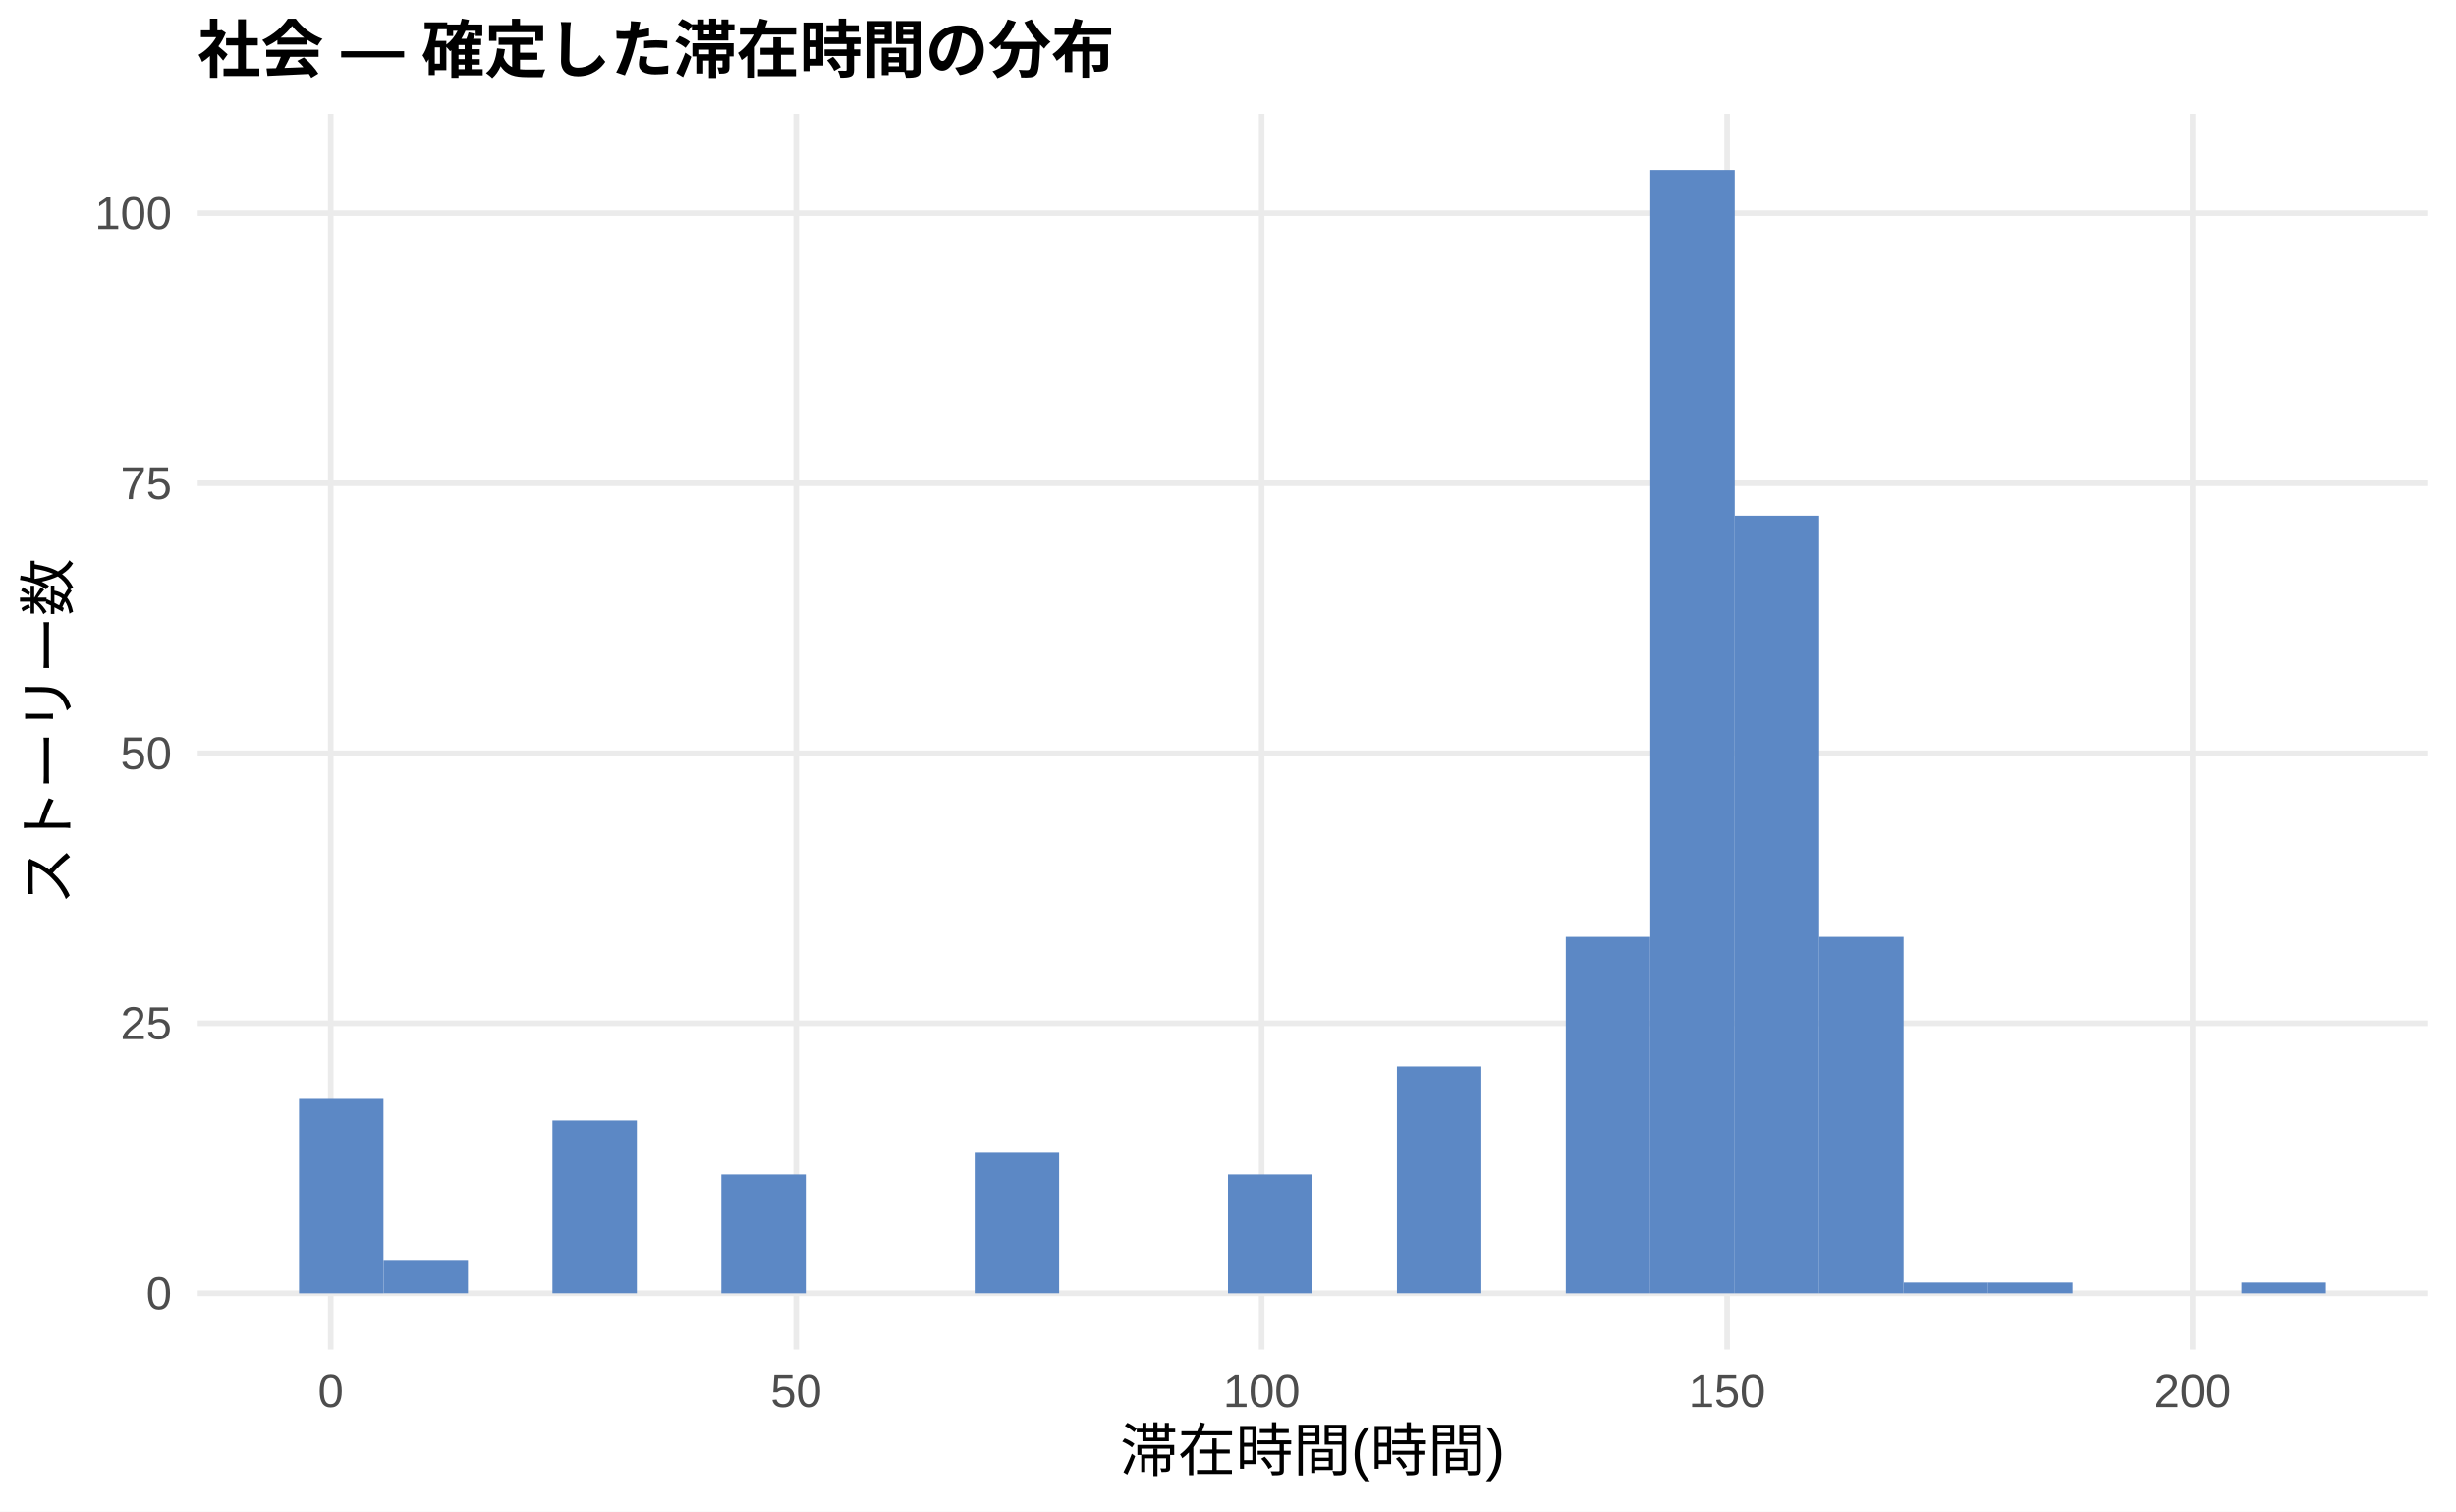
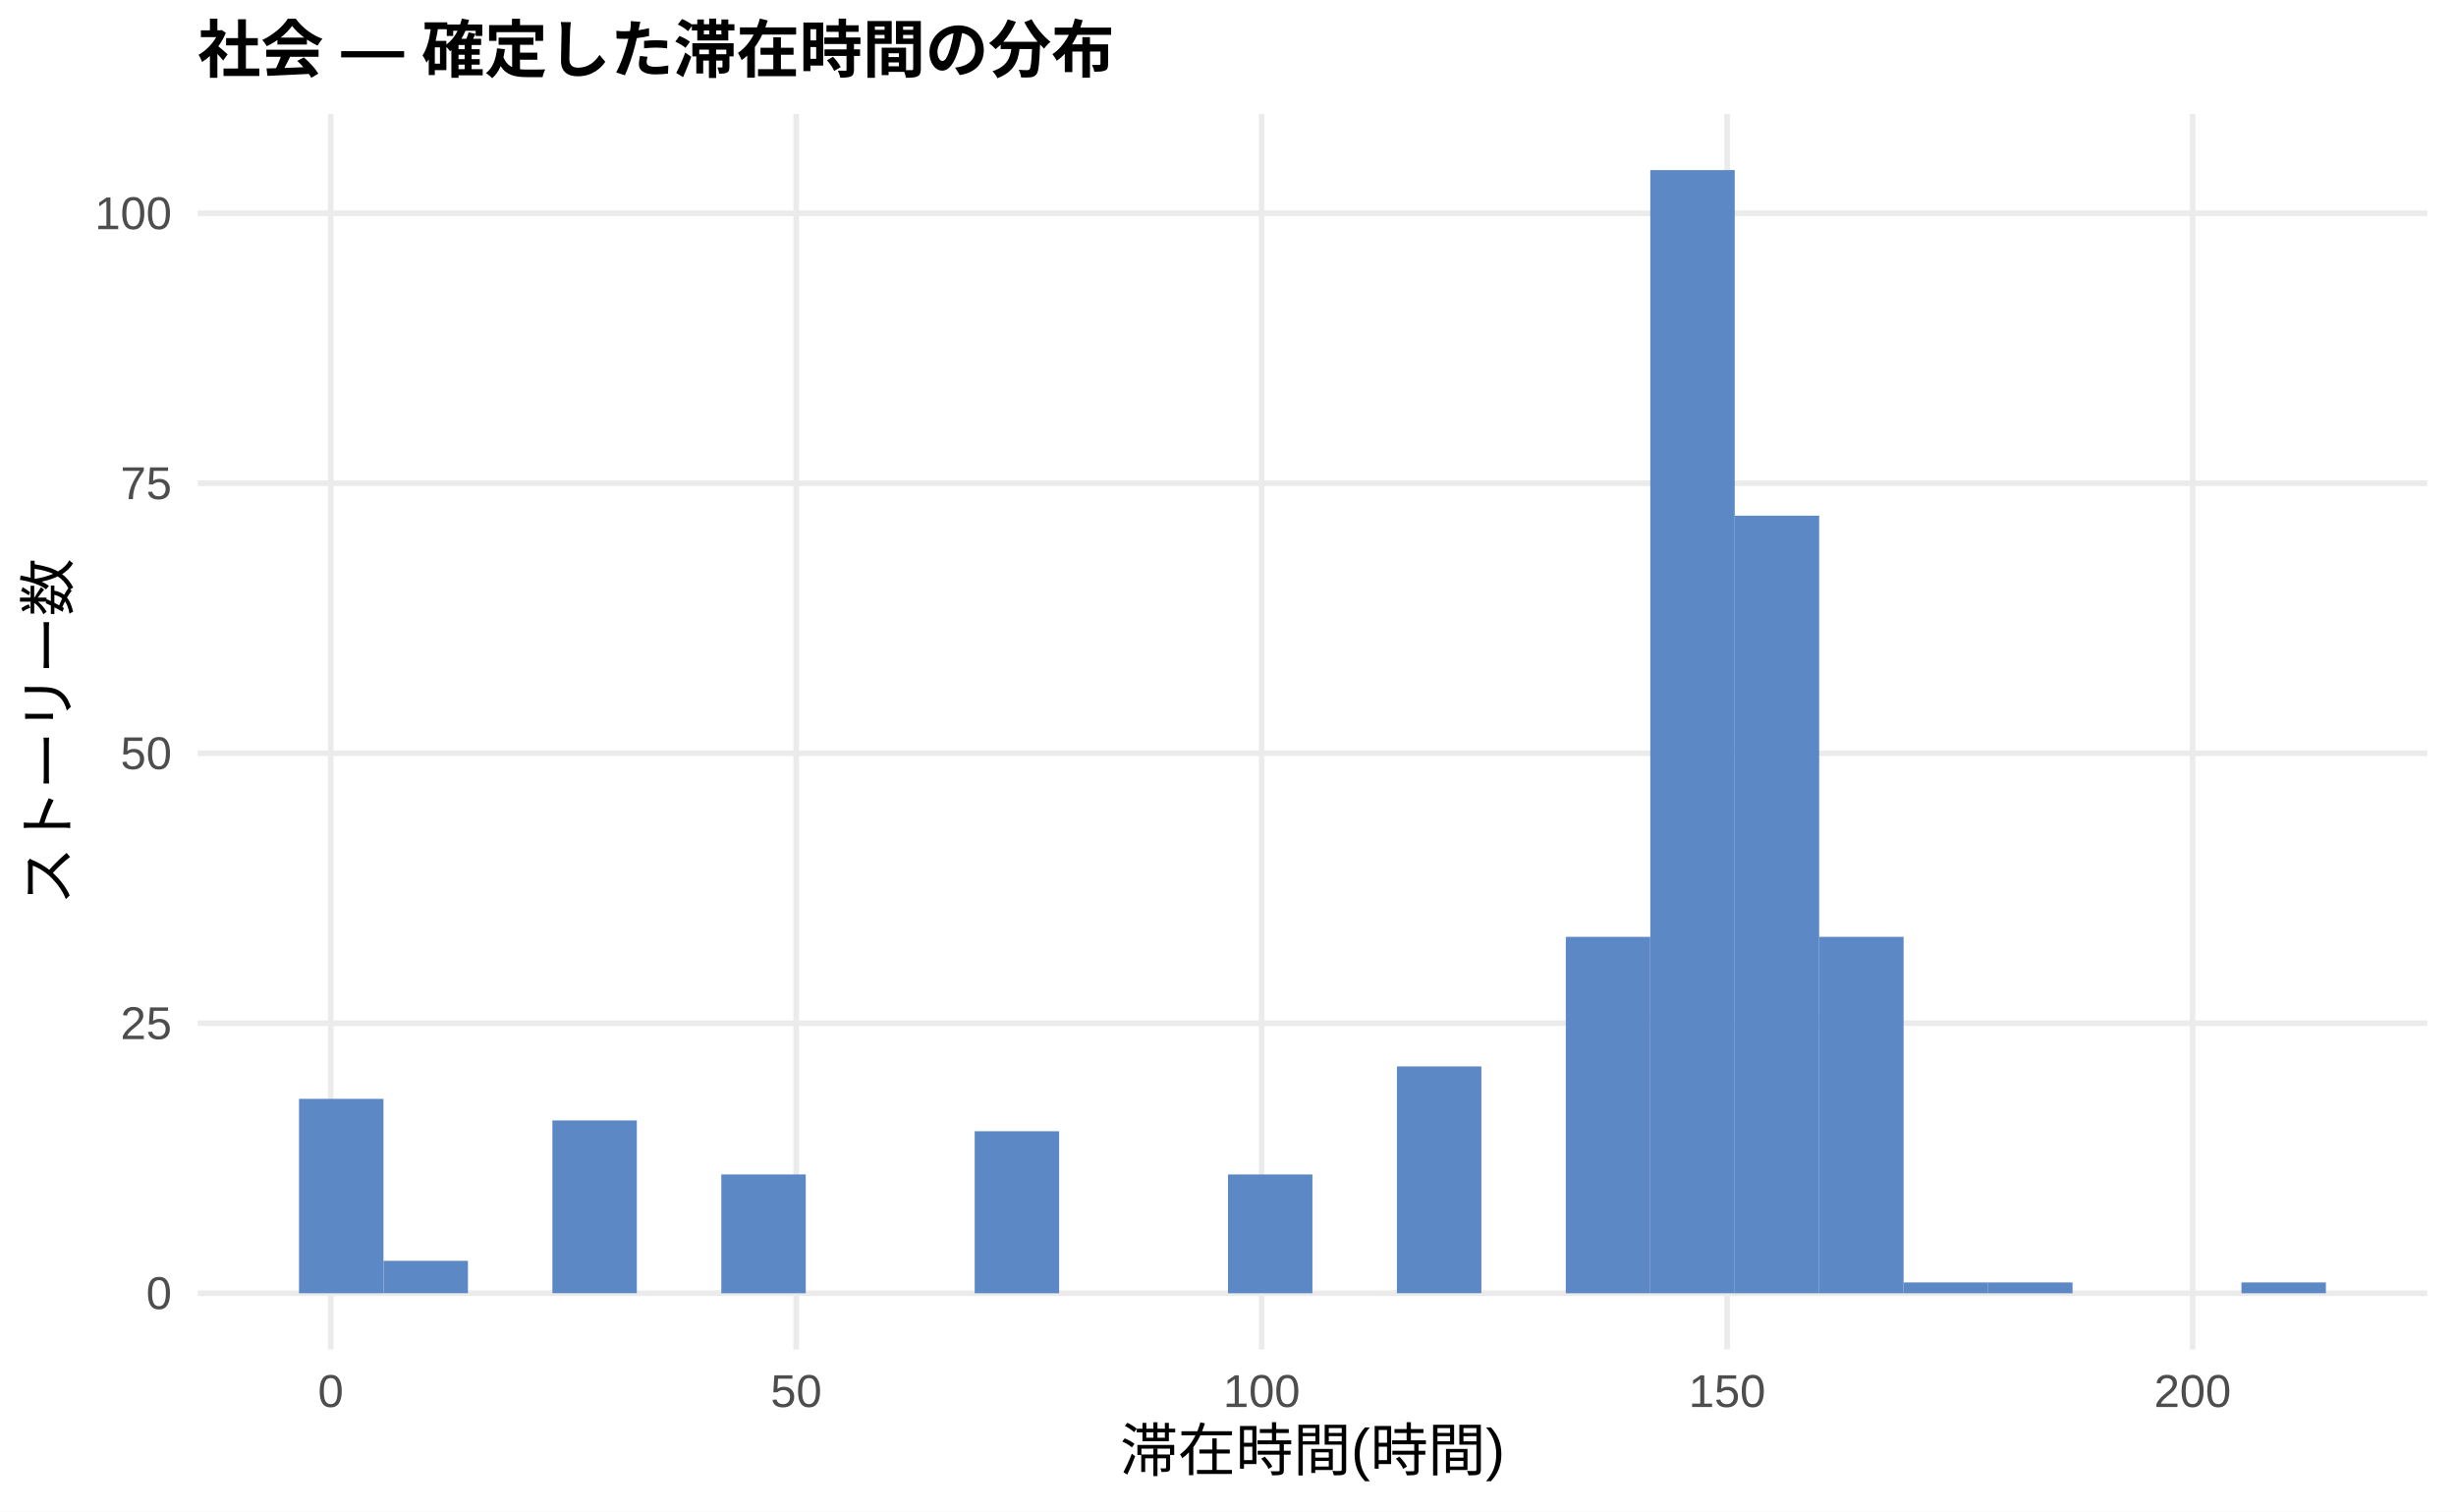
<svg xmlns="http://www.w3.org/2000/svg" width="468.00pt" height="288.00pt" viewBox="0 0 468.00 288.00">
  <g class="svglite">
    <defs>
      <style type="text/css">
    .svglite line, .svglite polyline, .svglite polygon, .svglite path, .svglite rect, .svglite circle {
      fill: none;
      stroke: #000000;
      stroke-linecap: round;
      stroke-linejoin: round;
      stroke-miterlimit: 10.00;
    }
    .svglite text {
      white-space: pre;
    }
    .svglite g.glyphgroup path {
      fill: inherit;
      stroke: none;
    }
  </style>
    </defs>
    <rect width="100%" height="100%" style="stroke: none; fill: #FFFFFF;" />
    <defs>
      <clipPath id="cpMC4wMHw0NjguMDB8MC4wMHwyODguMDA=">
        <rect x="0.00" y="0.00" width="468.00" height="288.00" />
      </clipPath>
    </defs>
    <g clip-path="url(#cpMC4wMHw0NjguMDB8MC4wMHwyODguMDA=)">
      <rect x="0.00" y="0.00" width="468.00" height="288.00" style="stroke-width: 1.07; stroke: none; fill: #FFFFFF;" />
    </g>
    <defs>
      <clipPath id="cpMzcuNjd8NDYyLjUyfDIxLjcxfDI1Ny4xMg==">
        <rect x="37.67" y="21.71" width="424.85" height="235.41" />
      </clipPath>
    </defs>
    <g clip-path="url(#cpMzcuNjd8NDYyLjUyfDIxLjcxfDI1Ny4xMg==)">
      <polyline points="37.67,246.42 462.52,246.42 " style="stroke-width: 1.07; stroke: #EBEBEB; stroke-linecap: butt;" />
      <polyline points="37.67,194.97 462.52,194.97 " style="stroke-width: 1.07; stroke: #EBEBEB; stroke-linecap: butt;" />
      <polyline points="37.67,143.53 462.52,143.53 " style="stroke-width: 1.07; stroke: #EBEBEB; stroke-linecap: butt;" />
      <polyline points="37.67,92.08 462.52,92.08 " style="stroke-width: 1.07; stroke: #EBEBEB; stroke-linecap: butt;" />
      <polyline points="37.67,40.64 462.52,40.64 " style="stroke-width: 1.07; stroke: #EBEBEB; stroke-linecap: butt;" />
      <polyline points="63.02,257.12 63.02,21.71 " style="stroke-width: 1.07; stroke: #EBEBEB; stroke-linecap: butt;" />
      <polyline points="151.72,257.12 151.72,21.71 " style="stroke-width: 1.07; stroke: #EBEBEB; stroke-linecap: butt;" />
      <polyline points="240.41,257.12 240.41,21.71 " style="stroke-width: 1.07; stroke: #EBEBEB; stroke-linecap: butt;" />
      <polyline points="329.11,257.12 329.11,21.71 " style="stroke-width: 1.07; stroke: #EBEBEB; stroke-linecap: butt;" />
      <polyline points="417.81,257.12 417.81,21.71 " style="stroke-width: 1.07; stroke: #EBEBEB; stroke-linecap: butt;" />
      <rect x="56.98" y="209.38" width="16.09" height="37.04" style="stroke-width: 1.07; stroke: none; stroke-linecap: butt; stroke-linejoin: miter; fill: #5C88C5;" />
      <rect x="73.08" y="240.24" width="16.09" height="6.17" style="stroke-width: 1.07; stroke: none; stroke-linecap: butt; stroke-linejoin: miter; fill: #5C88C5;" />
      <rect x="89.17" y="246.42" width="16.09" height="0.00" style="stroke-width: 1.07; stroke: none; stroke-linecap: butt; stroke-linejoin: miter; fill: #5C88C5;" />
      <rect x="105.26" y="213.49" width="16.09" height="32.92" style="stroke-width: 1.07; stroke: none; stroke-linecap: butt; stroke-linejoin: miter; fill: #5C88C5;" />
      <rect x="121.35" y="246.42" width="16.09" height="0.00" style="stroke-width: 1.07; stroke: none; stroke-linecap: butt; stroke-linejoin: miter; fill: #5C88C5;" />
      <rect x="137.45" y="223.78" width="16.09" height="22.64" style="stroke-width: 1.07; stroke: none; stroke-linecap: butt; stroke-linejoin: miter; fill: #5C88C5;" />
      <rect x="153.54" y="246.42" width="16.09" height="0.00" style="stroke-width: 1.07; stroke: none; stroke-linecap: butt; stroke-linejoin: miter; fill: #5C88C5;" />
      <rect x="169.63" y="246.42" width="16.09" height="0.00" style="stroke-width: 1.07; stroke: none; stroke-linecap: butt; stroke-linejoin: miter; fill: #5C88C5;" />
-       <rect x="185.73" y="219.66" width="16.09" height="26.75" style="stroke-width: 1.07; stroke: none; stroke-linecap: butt; stroke-linejoin: miter; fill: #5C88C5;" />
+       <rect x="185.73" y="215.55" width="16.09" height="30.87" style="stroke-width: 1.07; stroke: none; stroke-linecap: butt; stroke-linejoin: miter; fill: #5C88C5;" />
      <rect x="201.82" y="246.42" width="16.09" height="0.00" style="stroke-width: 1.07; stroke: none; stroke-linecap: butt; stroke-linejoin: miter; fill: #5C88C5;" />
      <rect x="217.91" y="246.42" width="16.09" height="0.00" style="stroke-width: 1.07; stroke: none; stroke-linecap: butt; stroke-linejoin: miter; fill: #5C88C5;" />
      <rect x="234.00" y="223.78" width="16.09" height="22.64" style="stroke-width: 1.07; stroke: none; stroke-linecap: butt; stroke-linejoin: miter; fill: #5C88C5;" />
      <rect x="250.10" y="246.42" width="16.09" height="0.00" style="stroke-width: 1.07; stroke: none; stroke-linecap: butt; stroke-linejoin: miter; fill: #5C88C5;" />
      <rect x="266.19" y="203.20" width="16.09" height="43.21" style="stroke-width: 1.07; stroke: none; stroke-linecap: butt; stroke-linejoin: miter; fill: #5C88C5;" />
      <rect x="282.28" y="246.42" width="16.09" height="0.00" style="stroke-width: 1.07; stroke: none; stroke-linecap: butt; stroke-linejoin: miter; fill: #5C88C5;" />
      <rect x="298.37" y="178.51" width="16.09" height="67.91" style="stroke-width: 1.07; stroke: none; stroke-linecap: butt; stroke-linejoin: miter; fill: #5C88C5;" />
      <rect x="314.47" y="32.41" width="16.09" height="214.01" style="stroke-width: 1.07; stroke: none; stroke-linecap: butt; stroke-linejoin: miter; fill: #5C88C5;" />
      <rect x="330.56" y="98.26" width="16.09" height="148.16" style="stroke-width: 1.07; stroke: none; stroke-linecap: butt; stroke-linejoin: miter; fill: #5C88C5;" />
      <rect x="346.65" y="178.51" width="16.09" height="67.91" style="stroke-width: 1.07; stroke: none; stroke-linecap: butt; stroke-linejoin: miter; fill: #5C88C5;" />
      <rect x="362.75" y="244.36" width="16.09" height="2.06" style="stroke-width: 1.07; stroke: none; stroke-linecap: butt; stroke-linejoin: miter; fill: #5C88C5;" />
      <rect x="378.84" y="244.36" width="16.09" height="2.06" style="stroke-width: 1.07; stroke: none; stroke-linecap: butt; stroke-linejoin: miter; fill: #5C88C5;" />
      <rect x="394.93" y="246.42" width="16.09" height="0.00" style="stroke-width: 1.07; stroke: none; stroke-linecap: butt; stroke-linejoin: miter; fill: #5C88C5;" />
      <rect x="411.02" y="246.42" width="16.09" height="0.00" style="stroke-width: 1.07; stroke: none; stroke-linecap: butt; stroke-linejoin: miter; fill: #5C88C5;" />
      <rect x="427.12" y="244.36" width="16.09" height="2.06" style="stroke-width: 1.07; stroke: none; stroke-linecap: butt; stroke-linejoin: miter; fill: #5C88C5;" />
    </g>
    <g clip-path="url(#cpMC4wMHw0NjguMDB8MC4wMHwyODguMDA=)">
      <text x="32.74" y="249.44" text-anchor="end" style="font-size: 8.80px;fill: #4D4D4D; font-family: &quot;Liberation Sans&quot;;" textLength="4.89px" lengthAdjust="spacingAndGlyphs">0</text>
      <text x="32.74" y="198.00" text-anchor="end" style="font-size: 8.80px;fill: #4D4D4D; font-family: &quot;Liberation Sans&quot;;" textLength="9.78px" lengthAdjust="spacingAndGlyphs">25</text>
      <text x="32.74" y="146.56" text-anchor="end" style="font-size: 8.80px;fill: #4D4D4D; font-family: &quot;Liberation Sans&quot;;" textLength="9.78px" lengthAdjust="spacingAndGlyphs">50</text>
      <text x="32.74" y="95.11" text-anchor="end" style="font-size: 8.80px;fill: #4D4D4D; font-family: &quot;Liberation Sans&quot;;" textLength="9.78px" lengthAdjust="spacingAndGlyphs">75</text>
      <text x="32.74" y="43.67" text-anchor="end" style="font-size: 8.80px;fill: #4D4D4D; font-family: &quot;Liberation Sans&quot;;" textLength="14.67px" lengthAdjust="spacingAndGlyphs">100</text>
      <text x="63.02" y="268.10" text-anchor="middle" style="font-size: 8.80px;fill: #4D4D4D; font-family: &quot;Liberation Sans&quot;;" textLength="4.89px" lengthAdjust="spacingAndGlyphs">0</text>
      <text x="151.72" y="268.10" text-anchor="middle" style="font-size: 8.80px;fill: #4D4D4D; font-family: &quot;Liberation Sans&quot;;" textLength="9.78px" lengthAdjust="spacingAndGlyphs">50</text>
      <text x="240.41" y="268.10" text-anchor="middle" style="font-size: 8.80px;fill: #4D4D4D; font-family: &quot;Liberation Sans&quot;;" textLength="14.67px" lengthAdjust="spacingAndGlyphs">100</text>
      <text x="329.11" y="268.10" text-anchor="middle" style="font-size: 8.80px;fill: #4D4D4D; font-family: &quot;Liberation Sans&quot;;" textLength="14.67px" lengthAdjust="spacingAndGlyphs">150</text>
      <text x="417.81" y="268.10" text-anchor="middle" style="font-size: 8.80px;fill: #4D4D4D; font-family: &quot;Liberation Sans&quot;;" textLength="14.67px" lengthAdjust="spacingAndGlyphs">200</text>
      <text x="250.10" y="280.24" text-anchor="middle" style="font-size: 11.00px; font-family: &quot;Liberation Sans&quot;;" textLength="73.31px" lengthAdjust="spacingAndGlyphs">滞在時間(時間)</text>
      <text transform="translate(13.05,139.41) rotate(-90)" text-anchor="middle" style="font-size: 11.00px; font-family: &quot;Liberation Sans&quot;;" textLength="66.00px" lengthAdjust="spacingAndGlyphs">ストーリー数</text>
      <text x="37.67" y="13.74" style="font-size: 12.00px; font-weight: bold; font-family: &quot;Liberation Sans&quot;;" textLength="174.66px" lengthAdjust="spacingAndGlyphs">社会 — 確定した滞在時間の分布</text>
    </g>
  </g>
</svg>
